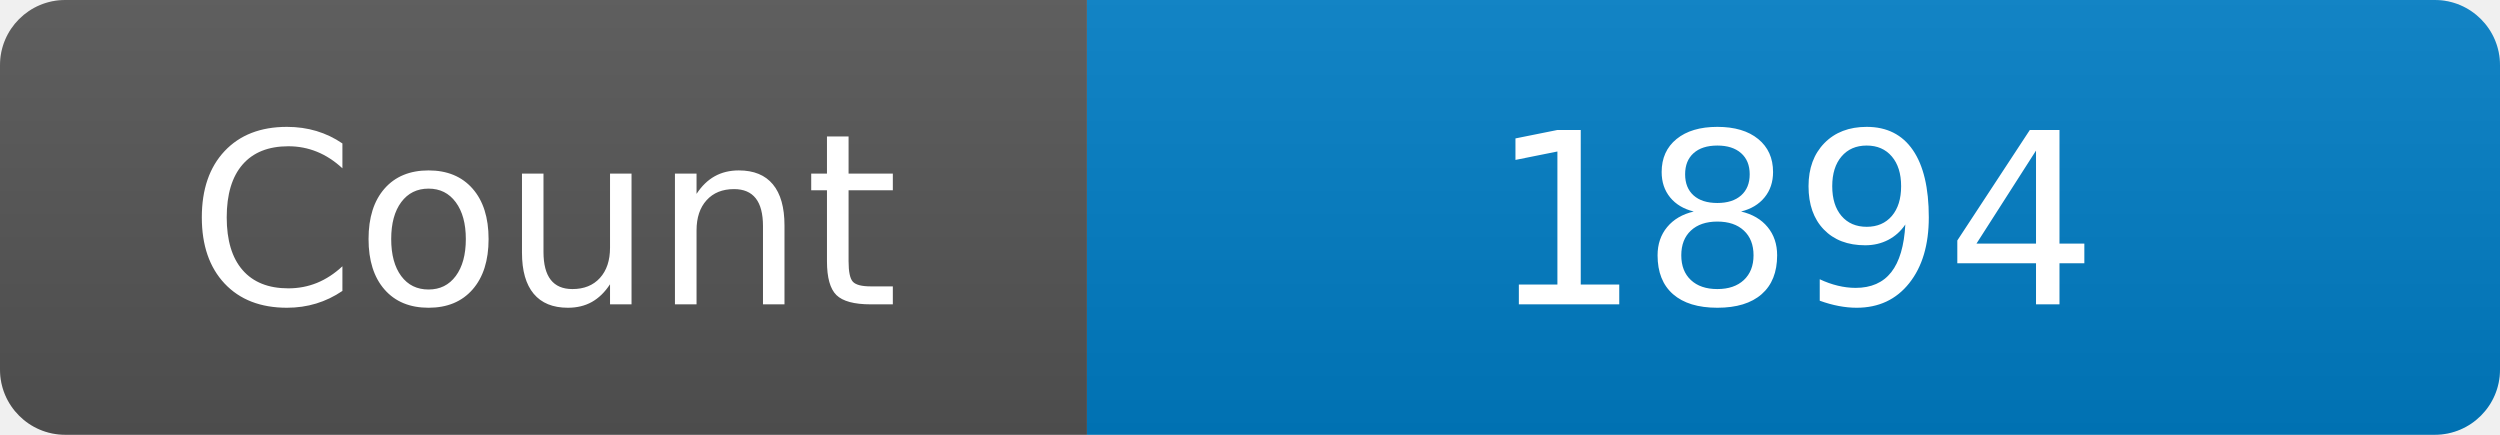
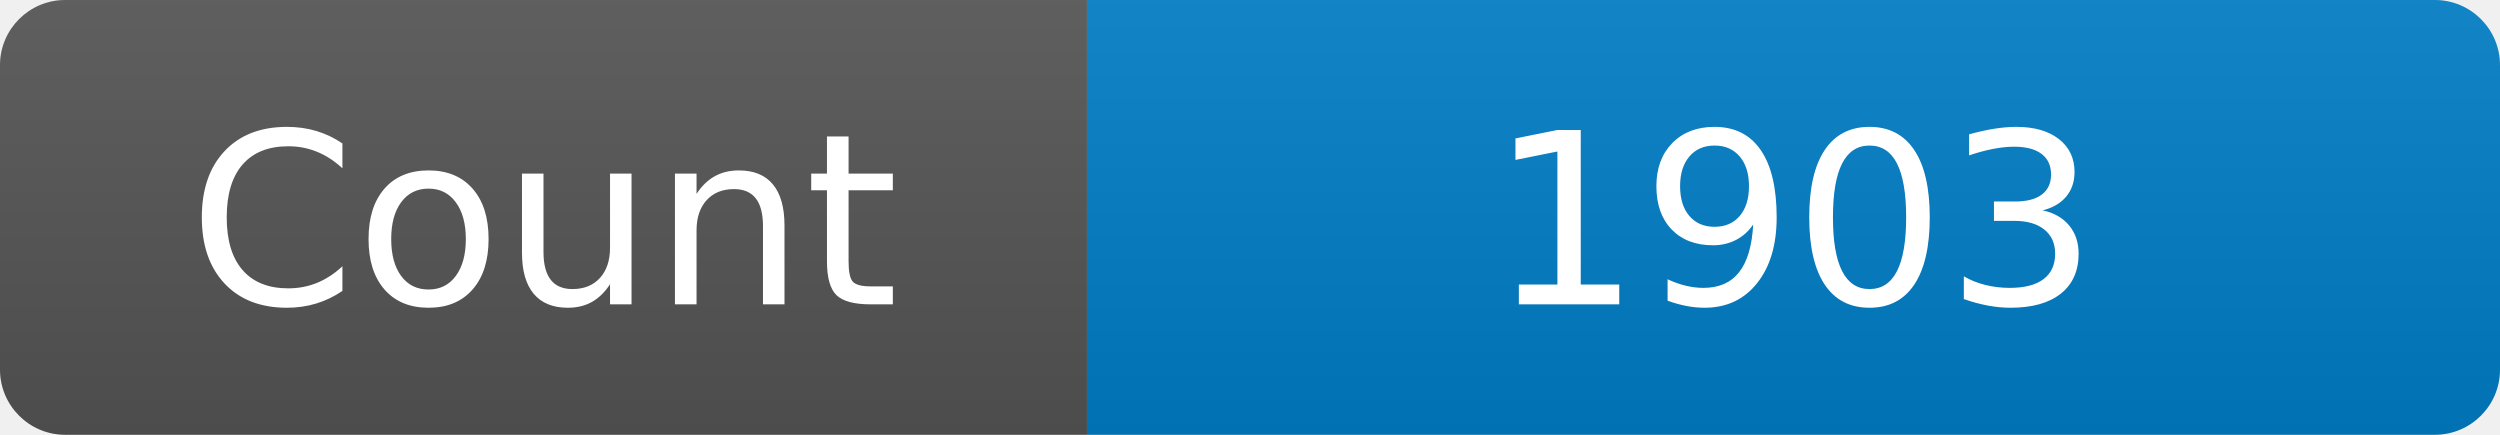
<svg xmlns="http://www.w3.org/2000/svg" width="115" height="20" role="img" aria-label="Maintained?: yes">
  <linearGradient id="s" x2="0" y2="100%">
    <stop offset="0" stop-color="#bbb" stop-opacity=".1" />
    <stop offset="1" stop-opacity=".1" />
  </linearGradient>
  <clipPath id="r">
    <rect width="115" height="20" rx="3" fill="#fff" />
  </clipPath>
  <g clip-path="url(#r)">
    <rect width="50" height="20" fill="#555" />
    <rect x="50" width="160" height="20" fill="#007ec6" />
    <rect width="115" height="20" fill="url(#s)" />
  </g>
  <g fill="#fff" text-anchor="middle" font-family="Verdana,Geneva,DejaVu Sans,sans-serif" font-size="110">
    <text x="250" y="140" transform="scale(.1)" fill="#fff">Count</text>
-     <text x="825" y="140" transform="scale(.1)" fill="#fff">1894</text>
+     <text x="825" y="140" transform="scale(.1)" fill="#fff">1903</text>
  </g>
</svg>
